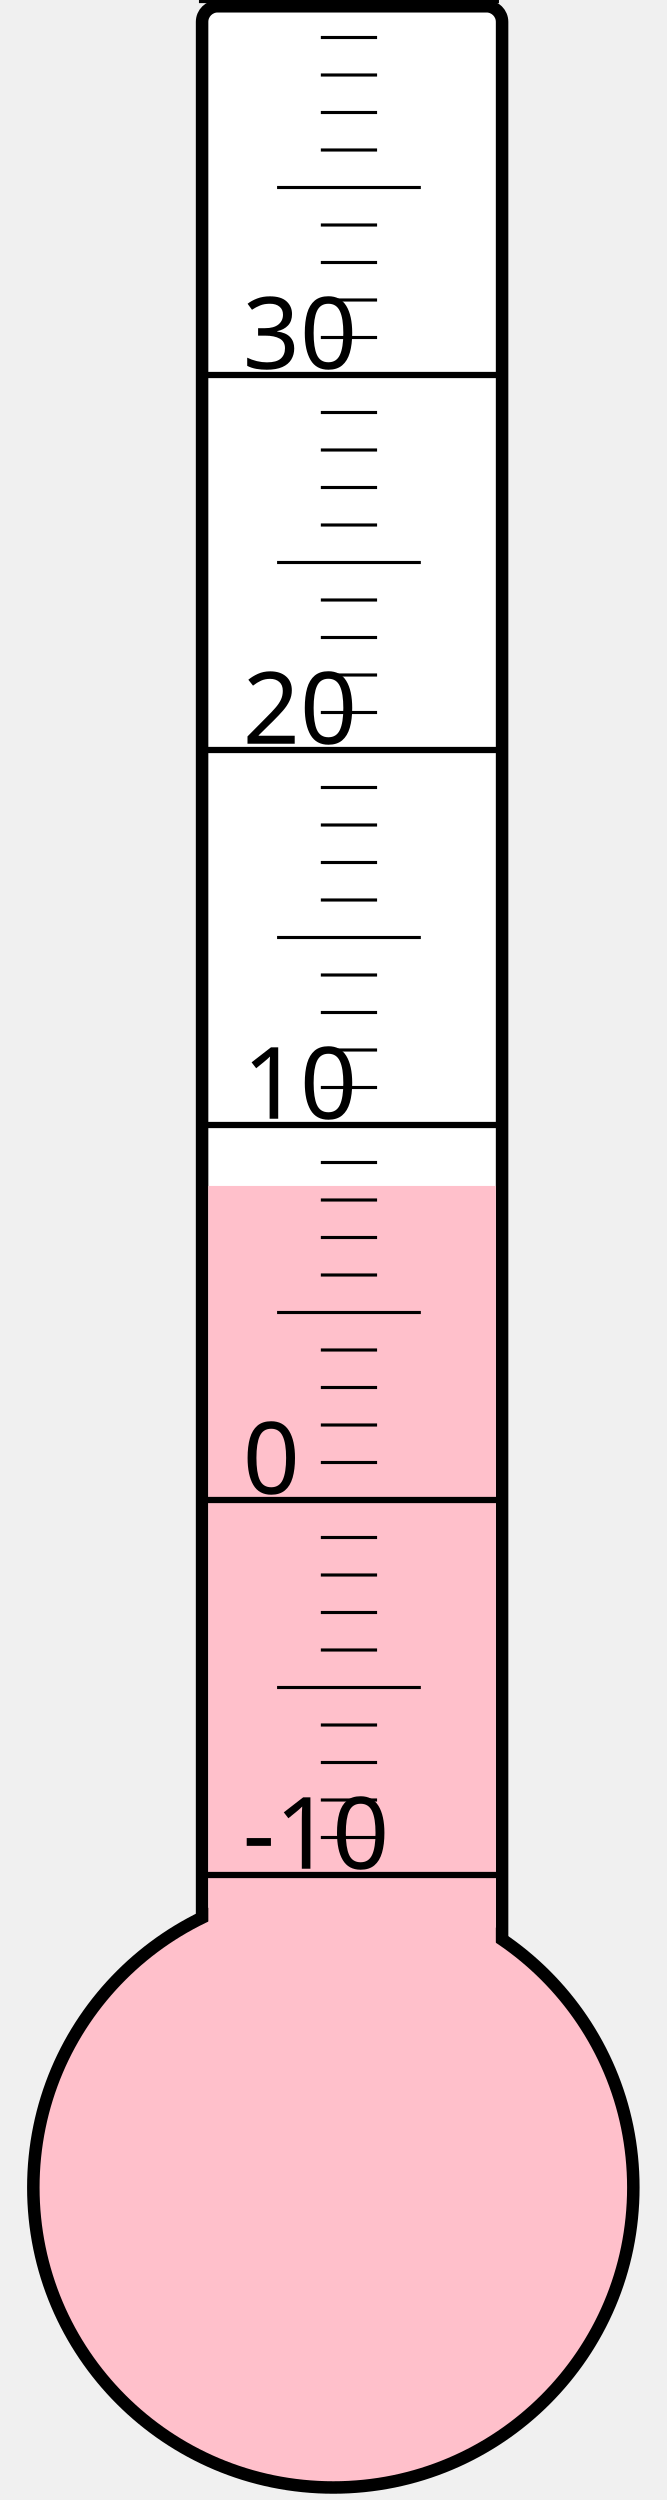
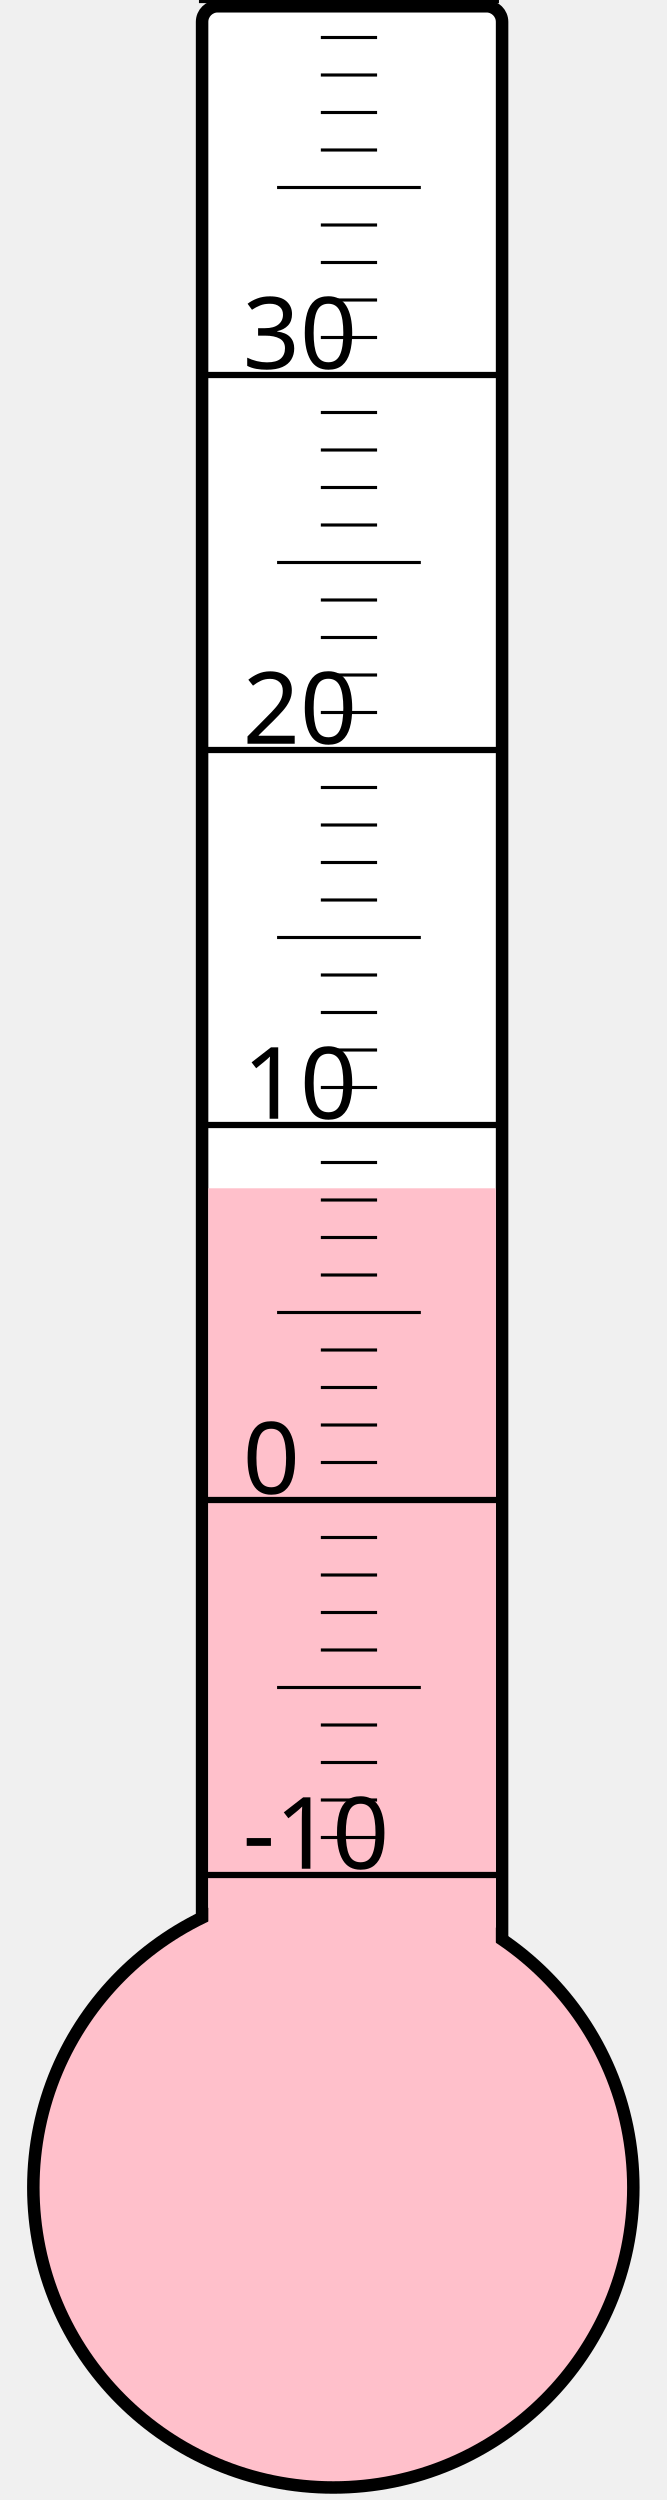
<svg xmlns="http://www.w3.org/2000/svg" width="40px" height="150px" viewBox="0 0 200 800">
  <rect width="200" height="800" x="0" y="0" style="fill: #ffffeb; fill-opacity: 0;" />
  <rect width="96" height="680" x="58" y="2" rx="5" ry="5" style="fill: white; fill-opacity: 1; stroke: black; stroke-width: 4;" />
  <circle cx="100" cy="700" r="96" style="fill: pink; stroke: black; stroke-width: 4;" />
-   <rect width="92" height="320.5" x="60" y="379.5" style="fill: pink; fill-opacity: 1; stroke-width: 0;" />
+   <rect width="92" height="319.75" x="60" y="380.25" style="fill: pink; fill-opacity: 1; stroke-width: 0;" />
  <text x="71" y="598" style="font-family: sans-serif; font-size: 24pt;">-10</text>
  <text x="71" y="478" style="font-family: sans-serif; font-size: 24pt;">0</text>
  <text x="71" y="358" style="font-family: sans-serif; font-size: 24pt;">10</text>
  <text x="71" y="238" style="font-family: sans-serif; font-size: 24pt;">20</text>
  <text x="71" y="118" style="font-family: sans-serif; font-size: 24pt;">30</text>
  <g style="stroke: black;">
    <line x1="57" y1="600" x2="153" y2="600" style="stroke-width: 2;" />
    <line x1="96" y1="588" x2="114" y2="588" style="stroke-width: 1;" />
    <line x1="96" y1="576" x2="114" y2="576" style="stroke-width: 1;" />
    <line x1="96" y1="564" x2="114" y2="564" style="stroke-width: 1;" />
    <line x1="96" y1="552" x2="114" y2="552" style="stroke-width: 1;" />
    <line x1="82" y1="540" x2="128" y2="540" style="stroke-width: 1;" />
    <line x1="96" y1="528" x2="114" y2="528" style="stroke-width: 1;" />
    <line x1="96" y1="516" x2="114" y2="516" style="stroke-width: 1;" />
    <line x1="96" y1="504" x2="114" y2="504" style="stroke-width: 1;" />
    <line x1="96" y1="492" x2="114" y2="492" style="stroke-width: 1;" />
    <line x1="57" y1="480" x2="153" y2="480" style="stroke-width: 2;" />
    <line x1="96" y1="468" x2="114" y2="468" style="stroke-width: 1;" />
    <line x1="96" y1="456" x2="114" y2="456" style="stroke-width: 1;" />
    <line x1="96" y1="444" x2="114" y2="444" style="stroke-width: 1;" />
    <line x1="96" y1="432" x2="114" y2="432" style="stroke-width: 1;" />
    <line x1="82" y1="420" x2="128" y2="420" style="stroke-width: 1;" />
    <line x1="96" y1="408" x2="114" y2="408" style="stroke-width: 1;" />
    <line x1="96" y1="396" x2="114" y2="396" style="stroke-width: 1;" />
    <line x1="96" y1="384" x2="114" y2="384" style="stroke-width: 1;" />
    <line x1="96" y1="372" x2="114" y2="372" style="stroke-width: 1;" />
    <line x1="57" y1="360" x2="153" y2="360" style="stroke-width: 2;" />
    <line x1="96" y1="348" x2="114" y2="348" style="stroke-width: 1;" />
    <line x1="96" y1="336" x2="114" y2="336" style="stroke-width: 1;" />
    <line x1="96" y1="324" x2="114" y2="324" style="stroke-width: 1;" />
    <line x1="96" y1="312" x2="114" y2="312" style="stroke-width: 1;" />
    <line x1="82" y1="300" x2="128" y2="300" style="stroke-width: 1;" />
    <line x1="96" y1="288" x2="114" y2="288" style="stroke-width: 1;" />
    <line x1="96" y1="276" x2="114" y2="276" style="stroke-width: 1;" />
    <line x1="96" y1="264" x2="114" y2="264" style="stroke-width: 1;" />
    <line x1="96" y1="252" x2="114" y2="252" style="stroke-width: 1;" />
    <line x1="57" y1="240" x2="153" y2="240" style="stroke-width: 2;" />
    <line x1="96" y1="228" x2="114" y2="228" style="stroke-width: 1;" />
    <line x1="96" y1="216" x2="114" y2="216" style="stroke-width: 1;" />
    <line x1="96" y1="204" x2="114" y2="204" style="stroke-width: 1;" />
    <line x1="96" y1="192" x2="114" y2="192" style="stroke-width: 1;" />
    <line x1="82" y1="180" x2="128" y2="180" style="stroke-width: 1;" />
    <line x1="96" y1="168" x2="114" y2="168" style="stroke-width: 1;" />
    <line x1="96" y1="156" x2="114" y2="156" style="stroke-width: 1;" />
    <line x1="96" y1="144" x2="114" y2="144" style="stroke-width: 1;" />
    <line x1="96" y1="132" x2="114" y2="132" style="stroke-width: 1;" />
    <line x1="57" y1="120" x2="153" y2="120" style="stroke-width: 2;" />
    <line x1="96" y1="108" x2="114" y2="108" style="stroke-width: 1;" />
    <line x1="96" y1="96" x2="114" y2="96" style="stroke-width: 1;" />
    <line x1="96" y1="84" x2="114" y2="84" style="stroke-width: 1;" />
    <line x1="96" y1="72" x2="114" y2="72" style="stroke-width: 1;" />
    <line x1="82" y1="60" x2="128" y2="60" style="stroke-width: 1;" />
    <line x1="96" y1="48" x2="114" y2="48" style="stroke-width: 1;" />
    <line x1="96" y1="36" x2="114" y2="36" style="stroke-width: 1;" />
    <line x1="96" y1="24" x2="114" y2="24" style="stroke-width: 1;" />
    <line x1="96" y1="12" x2="114" y2="12" style="stroke-width: 1;" />
    <line x1="57" y1="0" x2="153" y2="0" style="stroke-width: 2;" />
  </g>
</svg>
